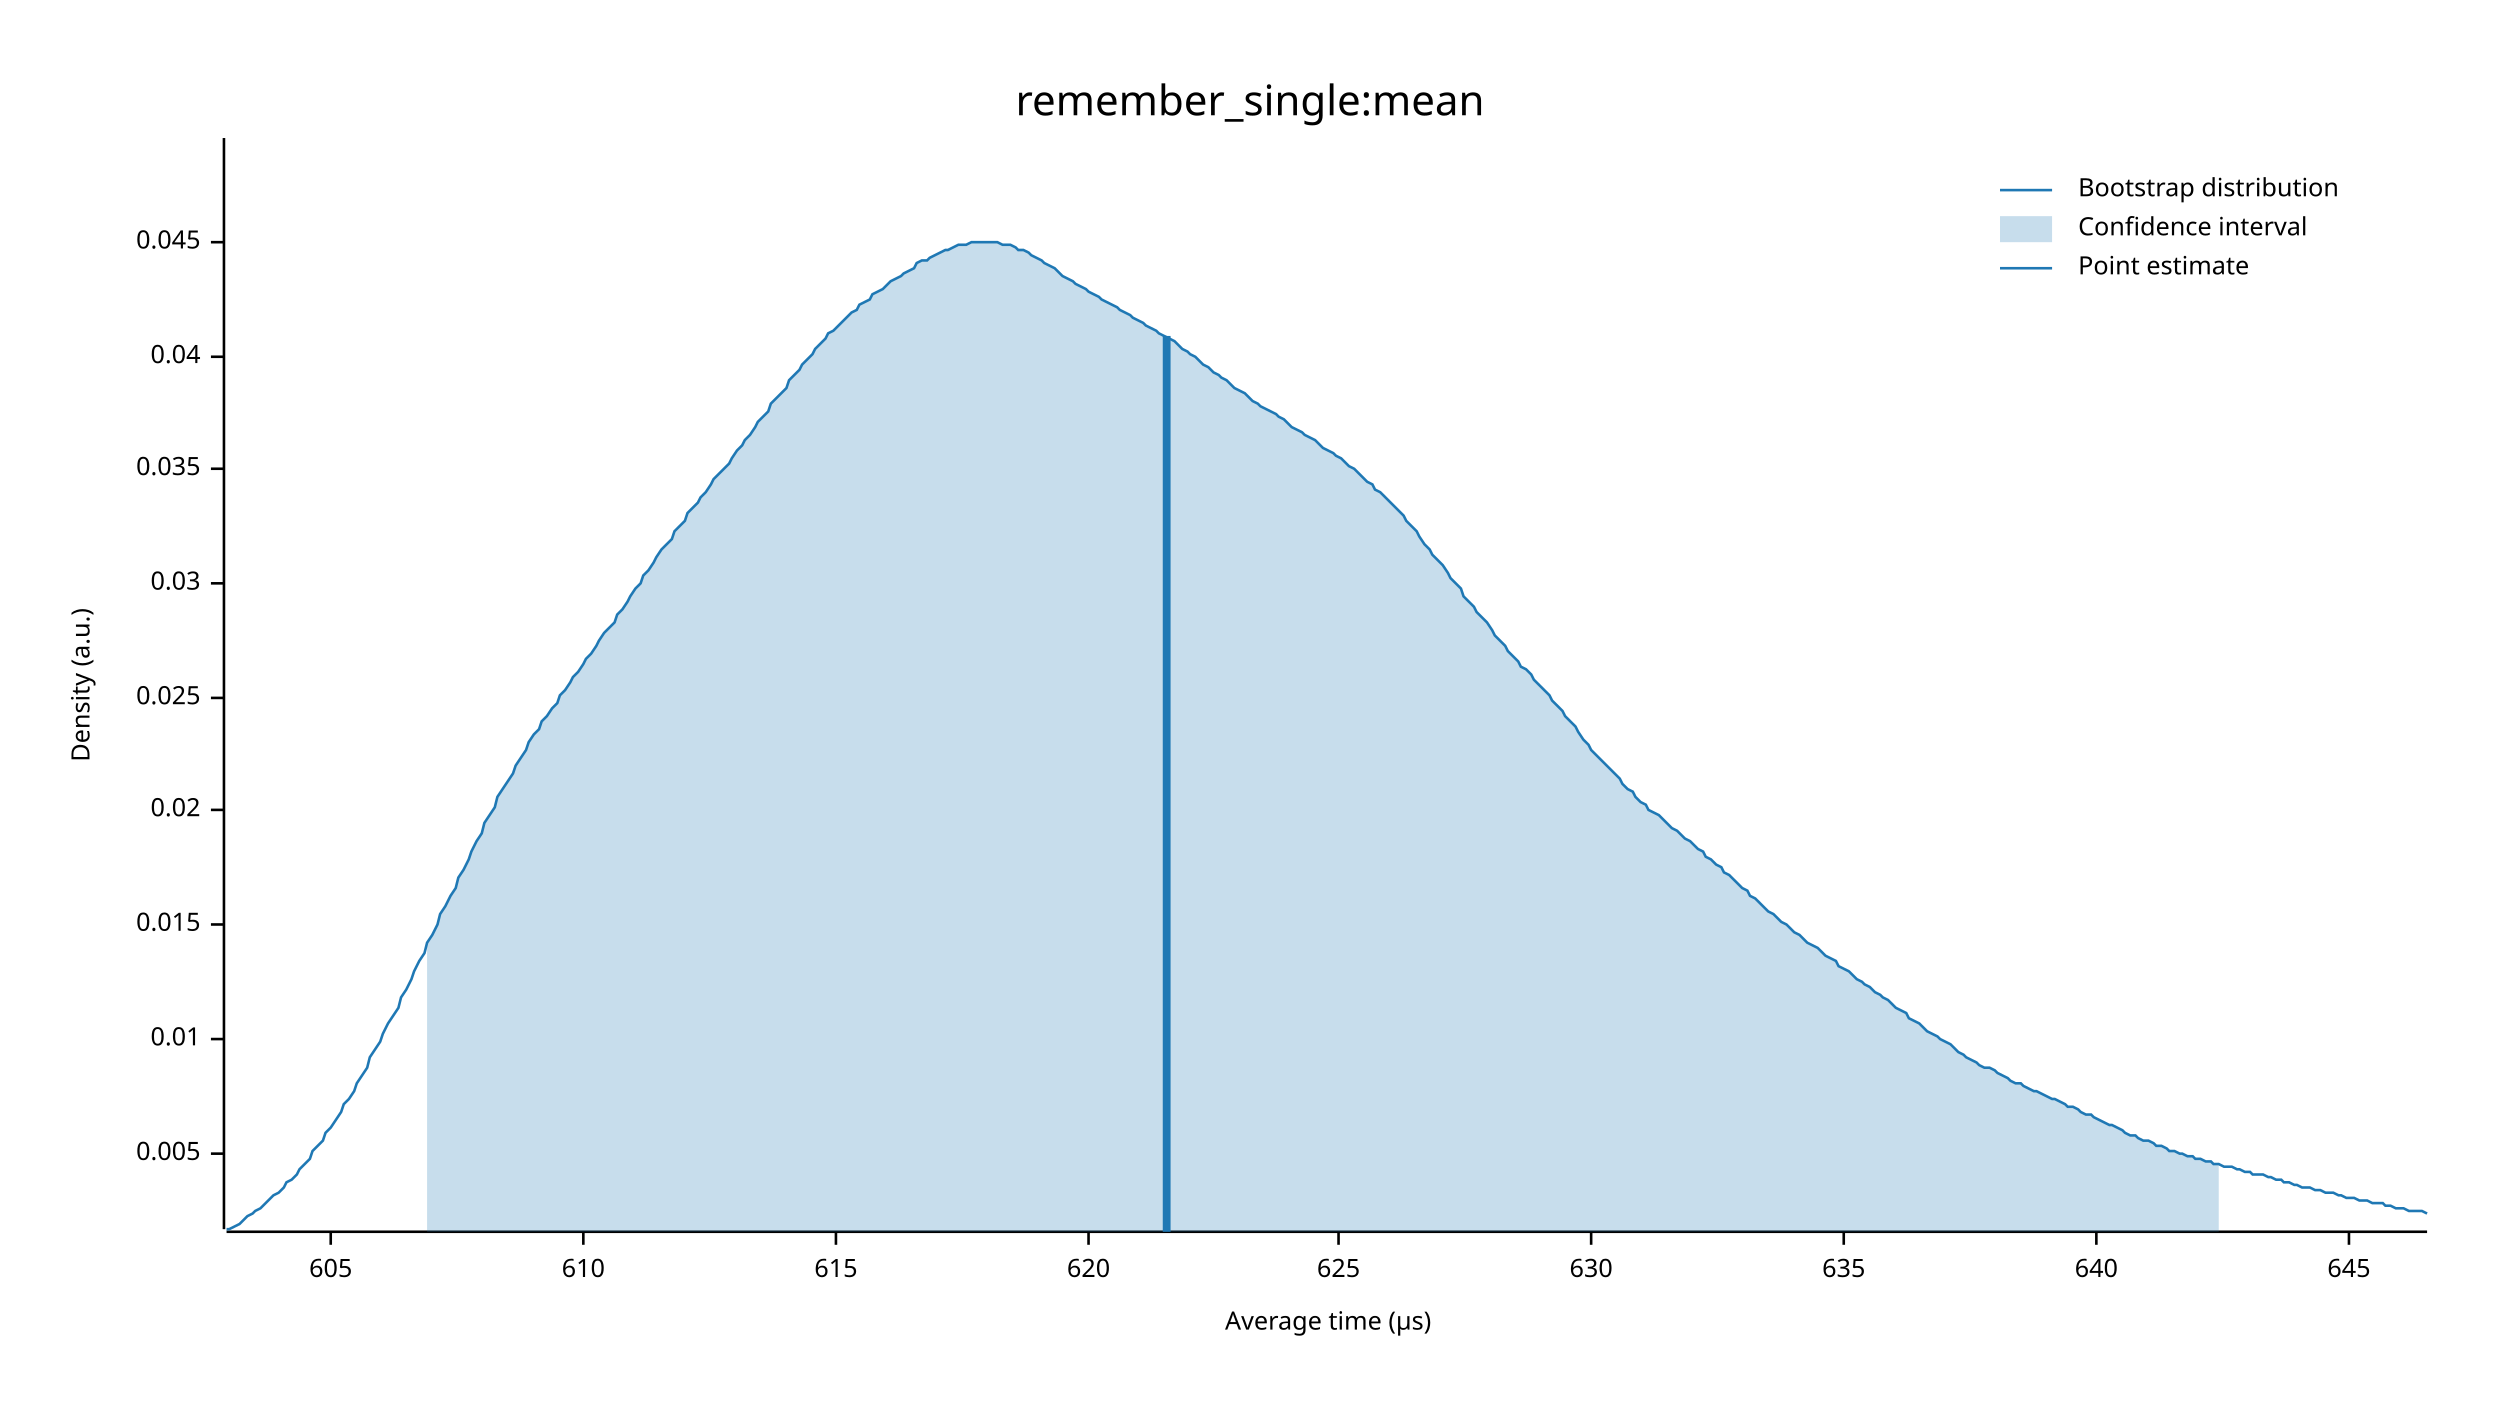
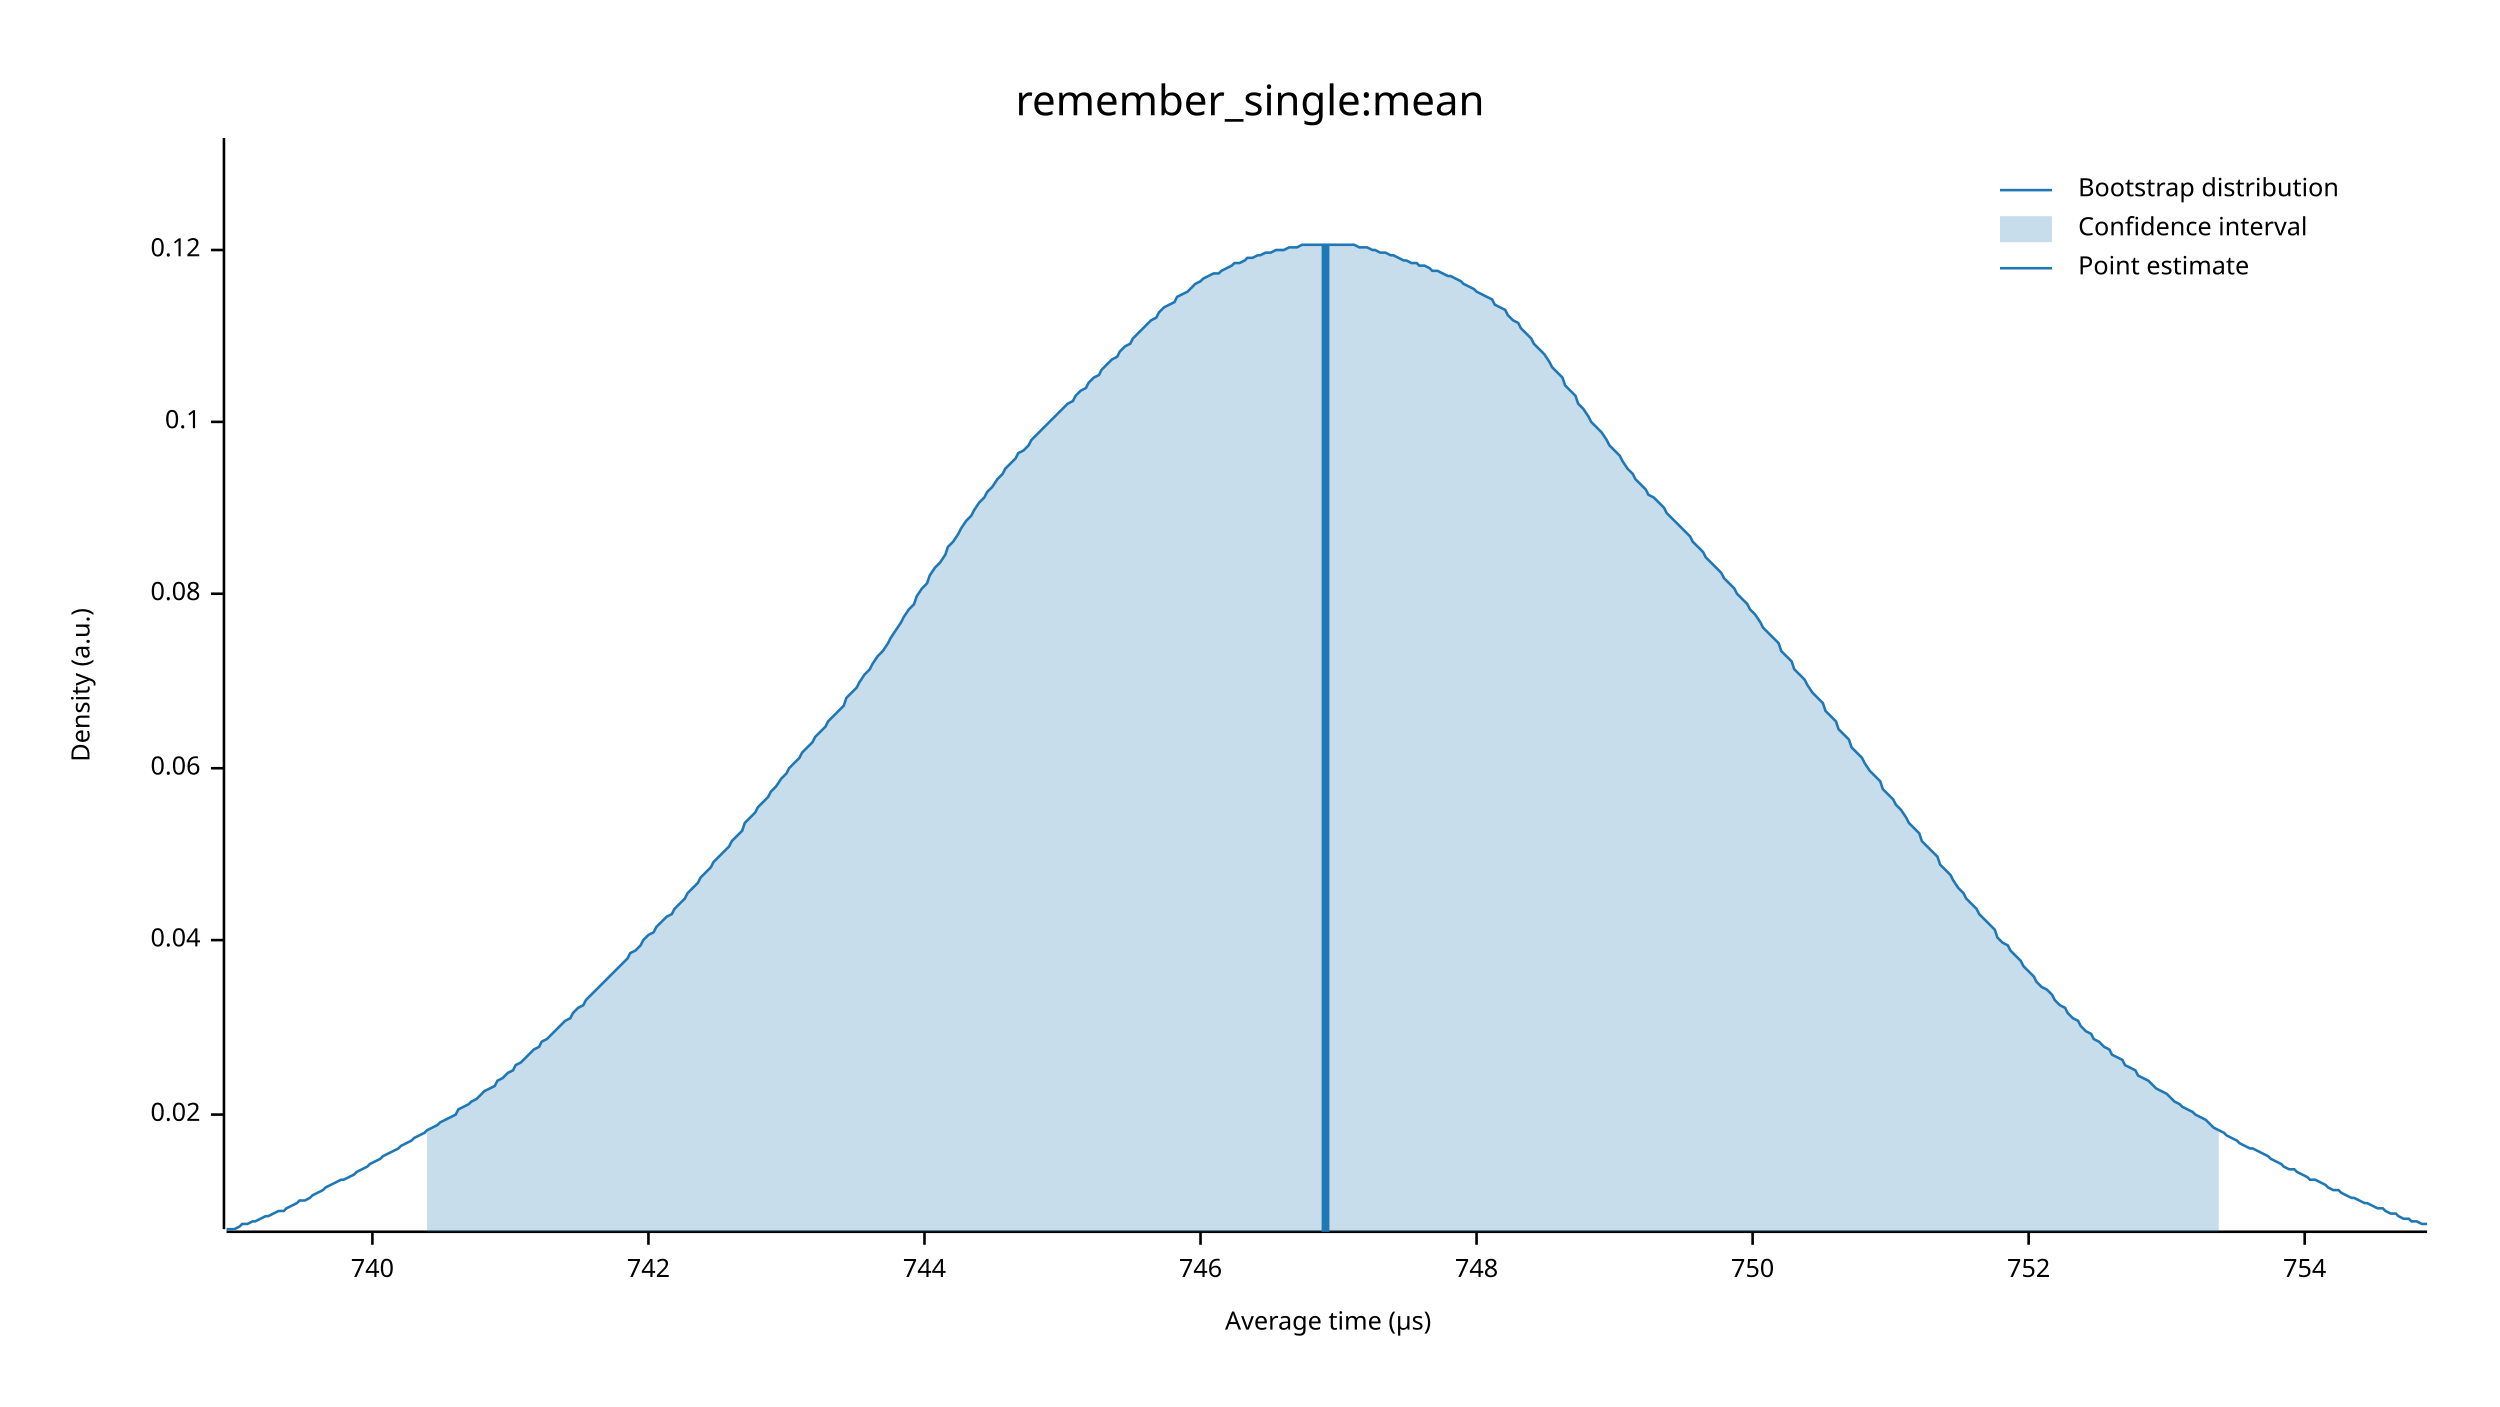
<svg xmlns="http://www.w3.org/2000/svg" width="960" height="540" viewBox="0 0 960 540">
  <text x="480" y="32" dy="0.76em" text-anchor="middle" font-family="sans-serif" font-size="16.129" opacity="1" fill="#000000">
remember_single:mean
</text>
  <text x="27" y="263" dy="0.76em" text-anchor="middle" font-family="sans-serif" font-size="9.677" opacity="1" fill="#000000" transform="rotate(270, 27, 263)">
Density (a.u.)
</text>
  <text x="510" y="513" dy="-0.5ex" text-anchor="middle" font-family="sans-serif" font-size="9.677" opacity="1" fill="#000000">
Average time (µs)
</text>
  <polyline fill="none" opacity="1" stroke="#000000" stroke-width="1" points="86,53 86,472 " />
-   <text x="77" y="443" dy="0.5ex" text-anchor="end" font-family="sans-serif" font-size="9.677" opacity="1" fill="#000000">
- 0.005
- </text>
-   <polyline fill="none" opacity="1" stroke="#000000" stroke-width="1" points="81,443 86,443 " />
-   <text x="77" y="399" dy="0.5ex" text-anchor="end" font-family="sans-serif" font-size="9.677" opacity="1" fill="#000000">
- 0.01
- </text>
-   <polyline fill="none" opacity="1" stroke="#000000" stroke-width="1" points="81,399 86,399 " />
-   <text x="77" y="355" dy="0.5ex" text-anchor="end" font-family="sans-serif" font-size="9.677" opacity="1" fill="#000000">
- 0.015
- </text>
-   <polyline fill="none" opacity="1" stroke="#000000" stroke-width="1" points="81,355 86,355 " />
-   <text x="77" y="311" dy="0.5ex" text-anchor="end" font-family="sans-serif" font-size="9.677" opacity="1" fill="#000000">
+   <text x="77" y="428" dy="0.5ex" text-anchor="end" font-family="sans-serif" font-size="9.677" opacity="1" fill="#000000">
0.02
</text>
-   <polyline fill="none" opacity="1" stroke="#000000" stroke-width="1" points="81,311 86,311 " />
-   <text x="77" y="268" dy="0.5ex" text-anchor="end" font-family="sans-serif" font-size="9.677" opacity="1" fill="#000000">
- 0.025
- </text>
-   <polyline fill="none" opacity="1" stroke="#000000" stroke-width="1" points="81,268 86,268 " />
-   <text x="77" y="224" dy="0.5ex" text-anchor="end" font-family="sans-serif" font-size="9.677" opacity="1" fill="#000000">
- 0.03
- </text>
-   <polyline fill="none" opacity="1" stroke="#000000" stroke-width="1" points="81,224 86,224 " />
-   <text x="77" y="180" dy="0.5ex" text-anchor="end" font-family="sans-serif" font-size="9.677" opacity="1" fill="#000000">
- 0.035
- </text>
-   <polyline fill="none" opacity="1" stroke="#000000" stroke-width="1" points="81,180 86,180 " />
-   <text x="77" y="137" dy="0.5ex" text-anchor="end" font-family="sans-serif" font-size="9.677" opacity="1" fill="#000000">
+   <polyline fill="none" opacity="1" stroke="#000000" stroke-width="1" points="81,428 86,428 " />
+   <text x="77" y="361" dy="0.5ex" text-anchor="end" font-family="sans-serif" font-size="9.677" opacity="1" fill="#000000">
0.04
</text>
-   <polyline fill="none" opacity="1" stroke="#000000" stroke-width="1" points="81,137 86,137 " />
-   <text x="77" y="93" dy="0.5ex" text-anchor="end" font-family="sans-serif" font-size="9.677" opacity="1" fill="#000000">
- 0.045
+   <polyline fill="none" opacity="1" stroke="#000000" stroke-width="1" points="81,361 86,361 " />
+   <text x="77" y="295" dy="0.5ex" text-anchor="end" font-family="sans-serif" font-size="9.677" opacity="1" fill="#000000">
+ 0.06
</text>
-   <polyline fill="none" opacity="1" stroke="#000000" stroke-width="1" points="81,93 86,93 " />
+   <polyline fill="none" opacity="1" stroke="#000000" stroke-width="1" points="81,295 86,295 " />
+   <text x="77" y="228" dy="0.5ex" text-anchor="end" font-family="sans-serif" font-size="9.677" opacity="1" fill="#000000">
+ 0.08
+ </text>
+   <polyline fill="none" opacity="1" stroke="#000000" stroke-width="1" points="81,228 86,228 " />
+   <text x="77" y="162" dy="0.5ex" text-anchor="end" font-family="sans-serif" font-size="9.677" opacity="1" fill="#000000">
+ 0.1
+ </text>
+   <polyline fill="none" opacity="1" stroke="#000000" stroke-width="1" points="81,162 86,162 " />
+   <text x="77" y="96" dy="0.5ex" text-anchor="end" font-family="sans-serif" font-size="9.677" opacity="1" fill="#000000">
+ 0.12
+ </text>
+   <polyline fill="none" opacity="1" stroke="#000000" stroke-width="1" points="81,96 86,96 " />
  <polyline fill="none" opacity="1" stroke="#000000" stroke-width="1" points="87,473 932,473 " />
-   <text x="127" y="483" dy="0.76em" text-anchor="middle" font-family="sans-serif" font-size="9.677" opacity="1" fill="#000000">
- 605
+   <text x="143" y="483" dy="0.76em" text-anchor="middle" font-family="sans-serif" font-size="9.677" opacity="1" fill="#000000">
+ 740
</text>
-   <polyline fill="none" opacity="1" stroke="#000000" stroke-width="1" points="127,473 127,478 " />
-   <text x="224" y="483" dy="0.76em" text-anchor="middle" font-family="sans-serif" font-size="9.677" opacity="1" fill="#000000">
- 610
+   <polyline fill="none" opacity="1" stroke="#000000" stroke-width="1" points="143,473 143,478 " />
+   <text x="249" y="483" dy="0.76em" text-anchor="middle" font-family="sans-serif" font-size="9.677" opacity="1" fill="#000000">
+ 742
</text>
-   <polyline fill="none" opacity="1" stroke="#000000" stroke-width="1" points="224,473 224,478 " />
-   <text x="321" y="483" dy="0.76em" text-anchor="middle" font-family="sans-serif" font-size="9.677" opacity="1" fill="#000000">
- 615
+   <polyline fill="none" opacity="1" stroke="#000000" stroke-width="1" points="249,473 249,478 " />
+   <text x="355" y="483" dy="0.76em" text-anchor="middle" font-family="sans-serif" font-size="9.677" opacity="1" fill="#000000">
+ 744
</text>
-   <polyline fill="none" opacity="1" stroke="#000000" stroke-width="1" points="321,473 321,478 " />
-   <text x="418" y="483" dy="0.76em" text-anchor="middle" font-family="sans-serif" font-size="9.677" opacity="1" fill="#000000">
- 620
+   <polyline fill="none" opacity="1" stroke="#000000" stroke-width="1" points="355,473 355,478 " />
+   <text x="461" y="483" dy="0.76em" text-anchor="middle" font-family="sans-serif" font-size="9.677" opacity="1" fill="#000000">
+ 746
</text>
-   <polyline fill="none" opacity="1" stroke="#000000" stroke-width="1" points="418,473 418,478 " />
-   <text x="514" y="483" dy="0.76em" text-anchor="middle" font-family="sans-serif" font-size="9.677" opacity="1" fill="#000000">
- 625
+   <polyline fill="none" opacity="1" stroke="#000000" stroke-width="1" points="461,473 461,478 " />
+   <text x="567" y="483" dy="0.76em" text-anchor="middle" font-family="sans-serif" font-size="9.677" opacity="1" fill="#000000">
+ 748
</text>
-   <polyline fill="none" opacity="1" stroke="#000000" stroke-width="1" points="514,473 514,478 " />
-   <text x="611" y="483" dy="0.76em" text-anchor="middle" font-family="sans-serif" font-size="9.677" opacity="1" fill="#000000">
- 630
+   <polyline fill="none" opacity="1" stroke="#000000" stroke-width="1" points="567,473 567,478 " />
+   <text x="673" y="483" dy="0.76em" text-anchor="middle" font-family="sans-serif" font-size="9.677" opacity="1" fill="#000000">
+ 750
</text>
-   <polyline fill="none" opacity="1" stroke="#000000" stroke-width="1" points="611,473 611,478 " />
-   <text x="708" y="483" dy="0.76em" text-anchor="middle" font-family="sans-serif" font-size="9.677" opacity="1" fill="#000000">
- 635
+   <polyline fill="none" opacity="1" stroke="#000000" stroke-width="1" points="673,473 673,478 " />
+   <text x="779" y="483" dy="0.76em" text-anchor="middle" font-family="sans-serif" font-size="9.677" opacity="1" fill="#000000">
+ 752
</text>
-   <polyline fill="none" opacity="1" stroke="#000000" stroke-width="1" points="708,473 708,478 " />
-   <text x="805" y="483" dy="0.76em" text-anchor="middle" font-family="sans-serif" font-size="9.677" opacity="1" fill="#000000">
- 640
+   <polyline fill="none" opacity="1" stroke="#000000" stroke-width="1" points="779,473 779,478 " />
+   <text x="885" y="483" dy="0.76em" text-anchor="middle" font-family="sans-serif" font-size="9.677" opacity="1" fill="#000000">
+ 754
</text>
-   <polyline fill="none" opacity="1" stroke="#000000" stroke-width="1" points="805,473 805,478 " />
-   <text x="902" y="483" dy="0.76em" text-anchor="middle" font-family="sans-serif" font-size="9.677" opacity="1" fill="#000000">
- 645
- </text>
-   <polyline fill="none" opacity="1" stroke="#000000" stroke-width="1" points="902,473 902,478 " />
-   <polyline fill="none" opacity="1" stroke="#1F78B4" stroke-width="1" points="87,472 88,472 90,471 92,470 93,469 95,467 97,466 98,465 100,464 102,462 103,461 105,459 107,458 109,456 110,454 112,453 114,451 115,449 117,447 119,445 120,442 122,440 124,438 125,435 127,433 129,430 131,427 132,424 134,422 136,419 137,416 139,413 141,410 142,406 144,403 146,400 147,397 149,393 151,390 153,387 154,383 156,380 158,376 159,373 161,369 163,366 164,362 166,359 168,355 169,351 171,348 173,344 175,341 176,337 178,334 180,330 181,327 183,323 185,320 186,316 188,313 190,310 191,306 193,303 195,300 197,297 198,294 200,291 202,288 203,285 205,282 207,280 208,277 210,275 212,272 214,270 215,267 217,265 219,262 220,260 222,258 224,255 225,253 227,251 229,248 230,246 232,243 234,241 236,239 237,236 239,234 241,231 242,229 244,226 246,224 247,221 249,219 251,216 252,214 254,211 256,209 258,207 259,204 261,202 263,200 264,197 266,195 268,193 269,191 271,189 273,186 274,184 276,182 278,180 280,178 281,176 283,173 285,171 286,169 288,167 290,164 291,162 293,160 295,158 296,155 298,153 300,151 302,149 303,146 305,144 307,142 308,140 310,138 312,136 313,134 315,132 317,130 318,128 320,127 322,125 324,123 325,122 327,120 329,119 330,117 332,116 334,115 335,113 337,112 339,111 341,109 342,108 344,107 346,106 347,105 349,104 351,103 352,101 354,100 356,100 357,99 359,98 361,97 363,96 364,96 366,95 368,94 369,94 371,94 373,93 374,93 376,93 378,93 379,93 381,93 383,93 385,94 386,94 388,94 390,95 391,96 393,96 395,97 396,98 398,99 400,100 401,101 403,102 405,103 407,105 408,106 410,107 412,108 413,109 415,110 417,111 418,112 420,113 422,114 423,115 425,116 427,117 429,118 430,119 432,120 434,121 435,122 437,123 439,124 440,125 442,126 444,127 445,128 447,129 449,130 451,131 452,132 454,134 456,135 457,136 459,137 461,139 462,140 464,141 466,143 468,144 469,145 471,146 473,148 474,149 476,150 478,151 479,152 481,154 483,155 484,156 486,157 488,158 490,159 491,160 493,161 495,163 496,164 498,165 500,166 501,167 503,168 505,169 506,170 508,172 510,173 512,174 513,175 515,176 517,178 518,179 520,180 522,182 523,183 525,185 527,186 528,188 530,189 532,191 534,193 535,194 537,196 539,198 540,200 542,202 544,204 545,206 547,209 549,211 550,213 552,215 554,217 556,220 557,222 559,224 561,226 562,229 564,231 566,233 567,235 569,237 571,239 573,242 574,244 576,246 578,248 579,250 581,252 583,254 584,256 586,257 588,259 589,261 591,263 593,265 595,267 596,269 598,271 600,273 601,275 603,277 605,279 606,281 608,284 610,286 611,288 613,290 615,292 617,294 618,295 620,297 622,299 623,301 625,303 627,304 628,306 630,308 632,309 633,311 635,312 637,313 639,315 640,316 642,318 644,319 645,320 647,322 649,323 650,324 652,326 654,327 655,329 657,330 659,332 661,333 662,335 664,336 666,338 667,339 669,341 671,342 672,344 674,345 676,347 677,348 679,350 681,351 683,353 684,354 686,355 688,357 689,358 691,359 693,361 694,362 696,363 698,364 700,366 701,367 703,368 705,369 706,371 708,372 710,373 711,374 713,376 715,377 716,378 718,379 720,381 722,382 723,383 725,384 727,386 728,387 730,388 732,389 733,391 735,392 737,393 738,394 740,396 742,397 744,398 745,399 747,400 749,401 750,402 752,404 754,405 755,406 757,407 759,408 760,409 762,410 764,410 766,411 767,412 769,413 771,414 772,415 774,416 776,416 777,417 779,418 781,419 782,419 784,420 786,421 788,422 789,422 791,423 793,424 794,425 796,425 798,426 799,427 801,428 803,428 804,429 806,430 808,431 810,432 811,432 813,433 815,434 816,435 818,436 820,436 821,437 823,438 825,438 827,439 828,440 830,440 832,441 833,442 835,442 837,443 838,443 840,444 842,444 843,445 845,445 847,446 849,446 850,447 852,447 854,448 855,448 857,448 859,449 860,449 862,450 864,450 865,451 867,451 869,451 871,452 872,452 874,453 876,453 877,454 879,454 881,455 882,455 884,456 886,456 887,456 889,457 891,457 893,458 894,458 896,458 898,459 899,459 901,460 903,460 904,460 906,461 908,461 909,461 911,462 913,462 915,462 916,463 918,463 920,464 921,464 923,464 925,465 926,465 928,465 930,465 932,466 " />
-   <polygon opacity="0.25" fill="#1F78B4" points="164,362 166,359 168,355 169,351 171,348 173,344 175,341 176,337 178,334 180,330 181,327 183,323 185,320 186,316 188,313 190,310 191,306 193,303 195,300 197,297 198,294 200,291 202,288 203,285 205,282 207,280 208,277 210,275 212,272 214,270 215,267 217,265 219,262 220,260 222,258 224,255 225,253 227,251 229,248 230,246 232,243 234,241 236,239 237,236 239,234 241,231 242,229 244,226 246,224 247,221 249,219 251,216 252,214 254,211 256,209 258,207 259,204 261,202 263,200 264,197 266,195 268,193 269,191 271,189 273,186 274,184 276,182 278,180 280,178 281,176 283,173 285,171 286,169 288,167 290,164 291,162 293,160 295,158 296,155 298,153 300,151 302,149 303,146 305,144 307,142 308,140 310,138 312,136 313,134 315,132 317,130 318,128 320,127 322,125 324,123 325,122 327,120 329,119 330,117 332,116 334,115 335,113 337,112 339,111 341,109 342,108 344,107 346,106 347,105 349,104 351,103 352,101 354,100 356,100 357,99 359,98 361,97 363,96 364,96 366,95 368,94 369,94 371,94 373,93 374,93 376,93 378,93 379,93 381,93 383,93 385,94 386,94 388,94 390,95 391,96 393,96 395,97 396,98 398,99 400,100 401,101 403,102 405,103 407,105 408,106 410,107 412,108 413,109 415,110 417,111 418,112 420,113 422,114 423,115 425,116 427,117 429,118 430,119 432,120 434,121 435,122 437,123 439,124 440,125 442,126 444,127 445,128 447,129 449,130 451,131 452,132 454,134 456,135 457,136 459,137 461,139 462,140 464,141 466,143 468,144 469,145 471,146 473,148 474,149 476,150 478,151 479,152 481,154 483,155 484,156 486,157 488,158 490,159 491,160 493,161 495,163 496,164 498,165 500,166 501,167 503,168 505,169 506,170 508,172 510,173 512,174 513,175 515,176 517,178 518,179 520,180 522,182 523,183 525,185 527,186 528,188 530,189 532,191 534,193 535,194 537,196 539,198 540,200 542,202 544,204 545,206 547,209 549,211 550,213 552,215 554,217 556,220 557,222 559,224 561,226 562,229 564,231 566,233 567,235 569,237 571,239 573,242 574,244 576,246 578,248 579,250 581,252 583,254 584,256 586,257 588,259 589,261 591,263 593,265 595,267 596,269 598,271 600,273 601,275 603,277 605,279 606,281 608,284 610,286 611,288 613,290 615,292 617,294 618,295 620,297 622,299 623,301 625,303 627,304 628,306 630,308 632,309 633,311 635,312 637,313 639,315 640,316 642,318 644,319 645,320 647,322 649,323 650,324 652,326 654,327 655,329 657,330 659,332 661,333 662,335 664,336 666,338 667,339 669,341 671,342 672,344 674,345 676,347 677,348 679,350 681,351 683,353 684,354 686,355 688,357 689,358 691,359 693,361 694,362 696,363 698,364 700,366 701,367 703,368 705,369 706,371 708,372 710,373 711,374 713,376 715,377 716,378 718,379 720,381 722,382 723,383 725,384 727,386 728,387 730,388 732,389 733,391 735,392 737,393 738,394 740,396 742,397 744,398 745,399 747,400 749,401 750,402 752,404 754,405 755,406 757,407 759,408 760,409 762,410 764,410 766,411 767,412 769,413 771,414 772,415 774,416 776,416 777,417 779,418 781,419 782,419 784,420 786,421 788,422 789,422 791,423 793,424 794,425 796,425 798,426 799,427 801,428 803,428 804,429 806,430 808,431 810,432 811,432 813,433 815,434 816,435 818,436 820,436 821,437 823,438 825,438 827,439 828,440 830,440 832,441 833,442 835,442 837,443 838,443 840,444 842,444 843,445 845,445 847,446 849,446 850,447 852,447 852,473 164,473 " />
-   <polyline fill="none" opacity="1" stroke="#1F78B4" stroke-width="3" points="448,473 448,129 " />
+   <polyline fill="none" opacity="1" stroke="#000000" stroke-width="1" points="885,473 885,478 " />
+   <polyline fill="none" opacity="1" stroke="#1F78B4" stroke-width="1" points="87,472 88,472 90,472 92,471 93,470 95,470 97,469 98,469 100,468 102,467 103,467 105,466 107,465 109,465 110,464 112,463 114,462 115,461 117,461 119,460 120,459 122,458 124,457 125,456 127,455 129,454 131,453 132,453 134,452 136,451 137,450 139,449 141,448 142,447 144,446 146,445 147,444 149,443 151,442 153,441 154,440 156,439 158,438 159,437 161,436 163,435 164,434 166,433 168,432 169,431 171,430 173,429 175,428 176,426 178,425 180,424 181,423 183,422 185,420 186,419 188,418 190,417 191,415 193,414 195,412 197,411 198,409 200,408 202,406 203,405 205,403 207,402 208,400 210,399 212,397 214,395 215,394 217,392 219,391 220,389 222,387 224,386 225,384 227,382 229,380 230,379 232,377 234,375 236,373 237,372 239,370 241,368 242,366 244,365 246,363 247,361 249,359 251,358 252,356 254,354 256,352 258,351 259,349 261,347 263,345 264,343 266,341 268,339 269,337 271,335 273,333 274,331 276,329 278,327 280,325 281,323 283,321 285,319 286,316 288,314 290,312 291,310 293,308 295,306 296,304 298,302 300,299 302,297 303,295 305,293 307,291 308,289 310,287 312,285 313,283 315,281 317,279 318,277 320,275 322,273 324,271 325,268 327,266 329,264 330,262 332,259 334,257 335,255 337,252 339,250 341,247 342,245 344,242 346,239 347,237 349,234 351,232 352,229 354,226 356,224 357,221 359,218 361,216 363,213 364,210 366,208 368,205 369,203 371,200 373,198 374,196 376,193 378,191 379,189 381,187 383,184 385,182 386,180 388,178 390,176 391,174 393,173 395,171 396,169 398,167 400,165 401,164 403,162 405,160 407,158 408,157 410,155 412,154 413,152 415,150 417,149 418,147 420,145 422,144 423,142 425,140 427,138 429,137 430,135 432,133 434,132 435,130 437,128 439,126 440,125 442,123 444,122 445,120 447,118 449,117 451,116 452,114 454,113 456,112 457,111 459,109 461,108 462,107 464,106 466,105 468,105 469,104 471,103 473,102 474,101 476,101 478,100 479,99 481,99 483,98 484,98 486,97 488,97 490,96 491,96 493,96 495,95 496,95 498,95 500,94 501,94 503,94 505,94 506,94 508,94 510,94 512,94 513,94 515,94 517,94 518,94 520,94 522,95 523,95 525,95 527,96 528,96 530,97 532,97 534,98 535,98 537,99 539,100 540,100 542,101 544,101 545,102 547,102 549,103 550,104 552,104 554,105 556,106 557,106 559,107 561,108 562,109 564,110 566,111 567,112 569,113 571,114 573,115 574,117 576,118 578,119 579,121 581,123 583,124 584,126 586,128 588,130 589,132 591,134 593,136 595,139 596,141 598,143 600,145 601,148 603,150 605,152 606,155 608,157 610,160 611,162 613,164 615,166 617,169 618,171 620,173 622,175 623,177 625,180 627,182 628,184 630,186 632,188 633,190 635,191 637,193 639,195 640,197 642,199 644,201 645,202 647,204 649,206 650,208 652,210 654,212 655,214 657,216 659,218 661,220 662,222 664,224 666,226 667,228 669,230 671,232 672,234 674,236 676,239 677,241 679,243 681,245 683,247 684,250 686,252 688,254 689,257 691,259 693,261 694,263 696,266 698,268 700,270 701,273 703,275 705,277 706,280 708,282 710,284 711,287 713,289 715,291 716,293 718,296 720,298 722,300 723,303 725,305 727,307 728,309 730,311 732,314 733,316 735,318 737,320 738,323 740,325 742,327 744,329 745,332 747,334 749,336 750,338 752,341 754,343 755,345 757,347 759,349 760,351 762,353 764,355 766,357 767,360 769,362 771,363 772,365 774,367 776,369 777,371 779,373 781,375 782,377 784,379 786,380 788,382 789,384 791,386 793,387 794,389 796,391 798,392 799,394 801,396 803,397 804,399 806,400 808,402 810,403 811,405 813,406 815,407 816,409 818,410 820,411 821,413 823,414 825,415 827,417 828,418 830,419 832,420 833,421 835,423 837,424 838,425 840,426 842,427 843,428 845,429 847,430 849,432 850,433 852,434 854,435 855,436 857,437 859,438 860,439 862,440 864,441 865,441 867,442 869,443 871,444 872,445 874,446 876,447 877,448 879,449 881,449 882,450 884,451 886,452 887,453 889,453 891,454 893,455 894,456 896,457 898,457 899,458 901,459 903,460 904,460 906,461 908,462 909,462 911,463 913,464 915,464 916,465 918,466 920,466 921,467 923,468 925,468 926,469 928,469 930,470 932,470 " />
+   <polygon opacity="0.25" fill="#1F78B4" points="164,434 166,433 168,432 169,431 171,430 173,429 175,428 176,426 178,425 180,424 181,423 183,422 185,420 186,419 188,418 190,417 191,415 193,414 195,412 197,411 198,409 200,408 202,406 203,405 205,403 207,402 208,400 210,399 212,397 214,395 215,394 217,392 219,391 220,389 222,387 224,386 225,384 227,382 229,380 230,379 232,377 234,375 236,373 237,372 239,370 241,368 242,366 244,365 246,363 247,361 249,359 251,358 252,356 254,354 256,352 258,351 259,349 261,347 263,345 264,343 266,341 268,339 269,337 271,335 273,333 274,331 276,329 278,327 280,325 281,323 283,321 285,319 286,316 288,314 290,312 291,310 293,308 295,306 296,304 298,302 300,299 302,297 303,295 305,293 307,291 308,289 310,287 312,285 313,283 315,281 317,279 318,277 320,275 322,273 324,271 325,268 327,266 329,264 330,262 332,259 334,257 335,255 337,252 339,250 341,247 342,245 344,242 346,239 347,237 349,234 351,232 352,229 354,226 356,224 357,221 359,218 361,216 363,213 364,210 366,208 368,205 369,203 371,200 373,198 374,196 376,193 378,191 379,189 381,187 383,184 385,182 386,180 388,178 390,176 391,174 393,173 395,171 396,169 398,167 400,165 401,164 403,162 405,160 407,158 408,157 410,155 412,154 413,152 415,150 417,149 418,147 420,145 422,144 423,142 425,140 427,138 429,137 430,135 432,133 434,132 435,130 437,128 439,126 440,125 442,123 444,122 445,120 447,118 449,117 451,116 452,114 454,113 456,112 457,111 459,109 461,108 462,107 464,106 466,105 468,105 469,104 471,103 473,102 474,101 476,101 478,100 479,99 481,99 483,98 484,98 486,97 488,97 490,96 491,96 493,96 495,95 496,95 498,95 500,94 501,94 503,94 505,94 506,94 508,94 510,94 512,94 513,94 515,94 517,94 518,94 520,94 522,95 523,95 525,95 527,96 528,96 530,97 532,97 534,98 535,98 537,99 539,100 540,100 542,101 544,101 545,102 547,102 549,103 550,104 552,104 554,105 556,106 557,106 559,107 561,108 562,109 564,110 566,111 567,112 569,113 571,114 573,115 574,117 576,118 578,119 579,121 581,123 583,124 584,126 586,128 588,130 589,132 591,134 593,136 595,139 596,141 598,143 600,145 601,148 603,150 605,152 606,155 608,157 610,160 611,162 613,164 615,166 617,169 618,171 620,173 622,175 623,177 625,180 627,182 628,184 630,186 632,188 633,190 635,191 637,193 639,195 640,197 642,199 644,201 645,202 647,204 649,206 650,208 652,210 654,212 655,214 657,216 659,218 661,220 662,222 664,224 666,226 667,228 669,230 671,232 672,234 674,236 676,239 677,241 679,243 681,245 683,247 684,250 686,252 688,254 689,257 691,259 693,261 694,263 696,266 698,268 700,270 701,273 703,275 705,277 706,280 708,282 710,284 711,287 713,289 715,291 716,293 718,296 720,298 722,300 723,303 725,305 727,307 728,309 730,311 732,314 733,316 735,318 737,320 738,323 740,325 742,327 744,329 745,332 747,334 749,336 750,338 752,341 754,343 755,345 757,347 759,349 760,351 762,353 764,355 766,357 767,360 769,362 771,363 772,365 774,367 776,369 777,371 779,373 781,375 782,377 784,379 786,380 788,382 789,384 791,386 793,387 794,389 796,391 798,392 799,394 801,396 803,397 804,399 806,400 808,402 810,403 811,405 813,406 815,407 816,409 818,410 820,411 821,413 823,414 825,415 827,417 828,418 830,419 832,420 833,421 835,423 837,424 838,425 840,426 842,427 843,428 845,429 847,430 849,432 850,433 852,434 852,473 164,473 " />
+   <polyline fill="none" opacity="1" stroke="#1F78B4" stroke-width="3" points="509,473 509,94 " />
  <text x="798" y="68" dy="0.76em" text-anchor="start" font-family="sans-serif" font-size="9.677" opacity="1" fill="#000000">
Bootstrap distribution
</text>
  <text x="798" y="83" dy="0.76em" text-anchor="start" font-family="sans-serif" font-size="9.677" opacity="1" fill="#000000">
Confidence interval
</text>
  <text x="798" y="98" dy="0.76em" text-anchor="start" font-family="sans-serif" font-size="9.677" opacity="1" fill="#000000">
Point estimate
</text>
  <polyline fill="none" opacity="1" stroke="#1F78B4" stroke-width="1" points="768,73 788,73 " />
  <rect x="768" y="83" width="20" height="10" opacity="0.25" fill="#1F78B4" stroke="none" />
  <polyline fill="none" opacity="1" stroke="#1F78B4" stroke-width="1" points="768,103 788,103 " />
</svg>
